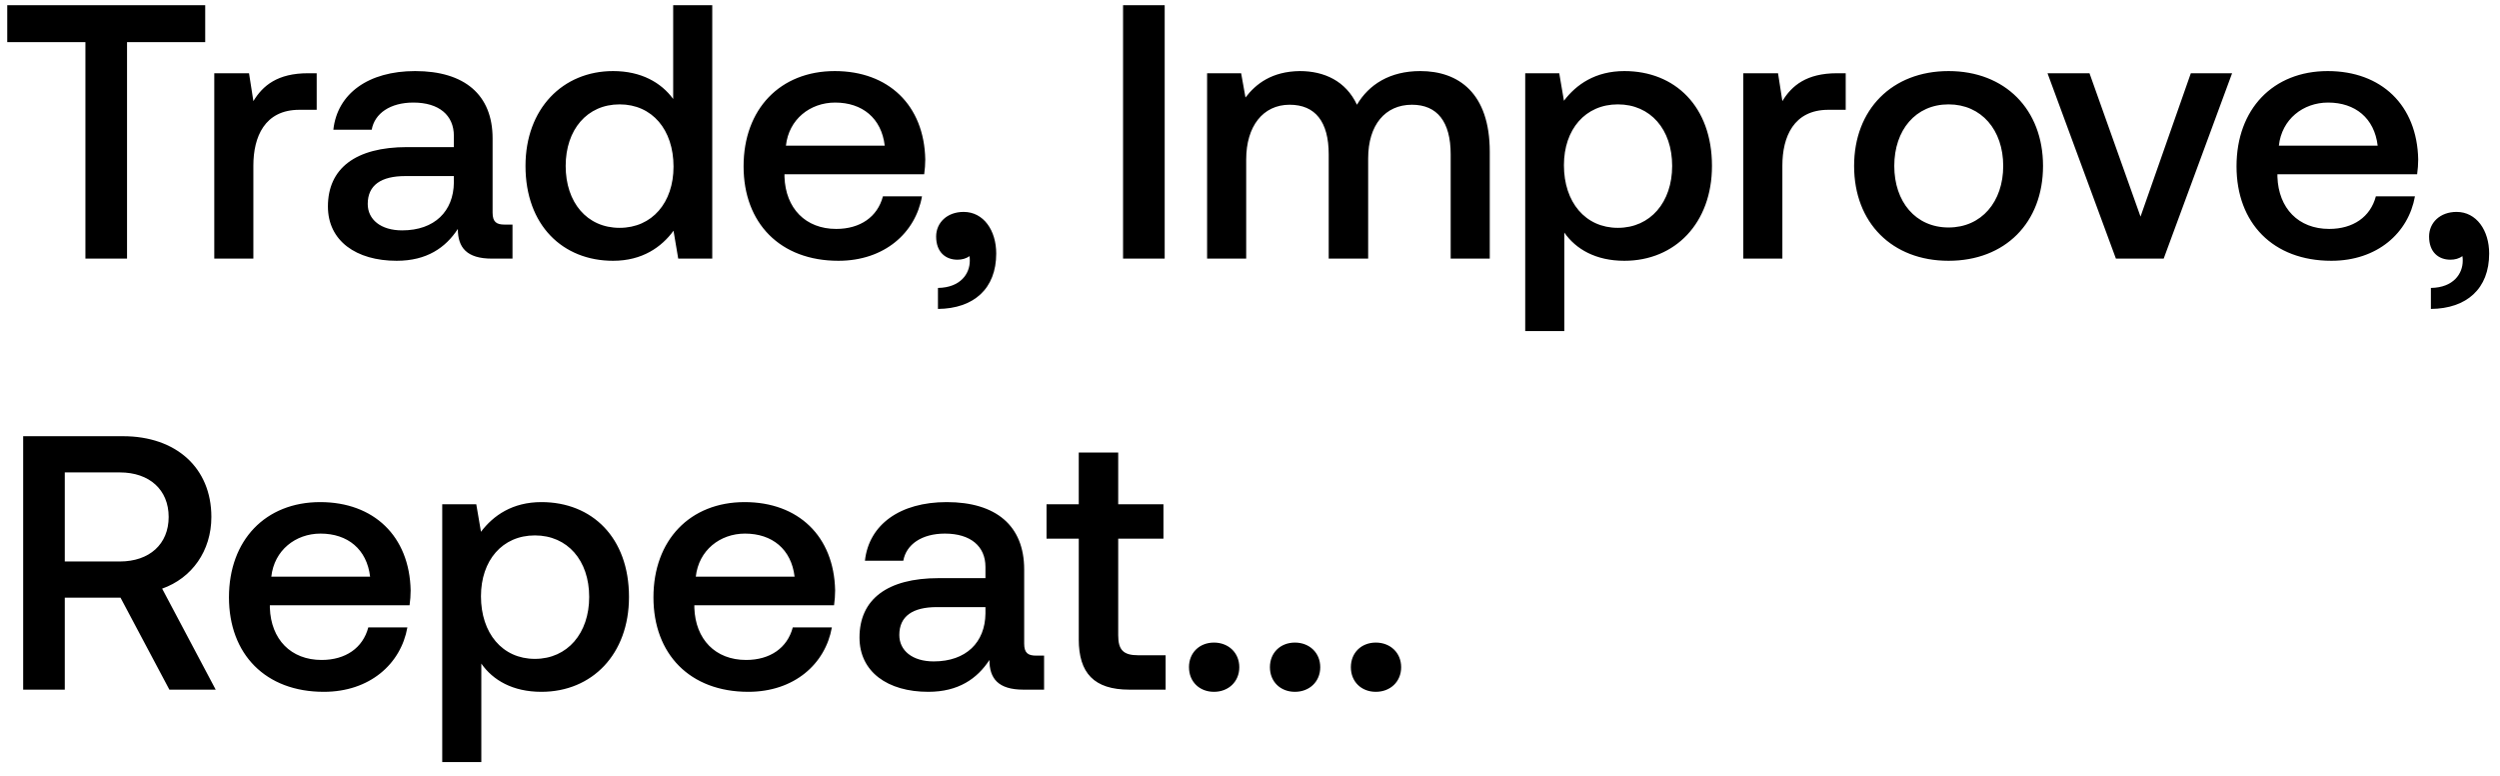
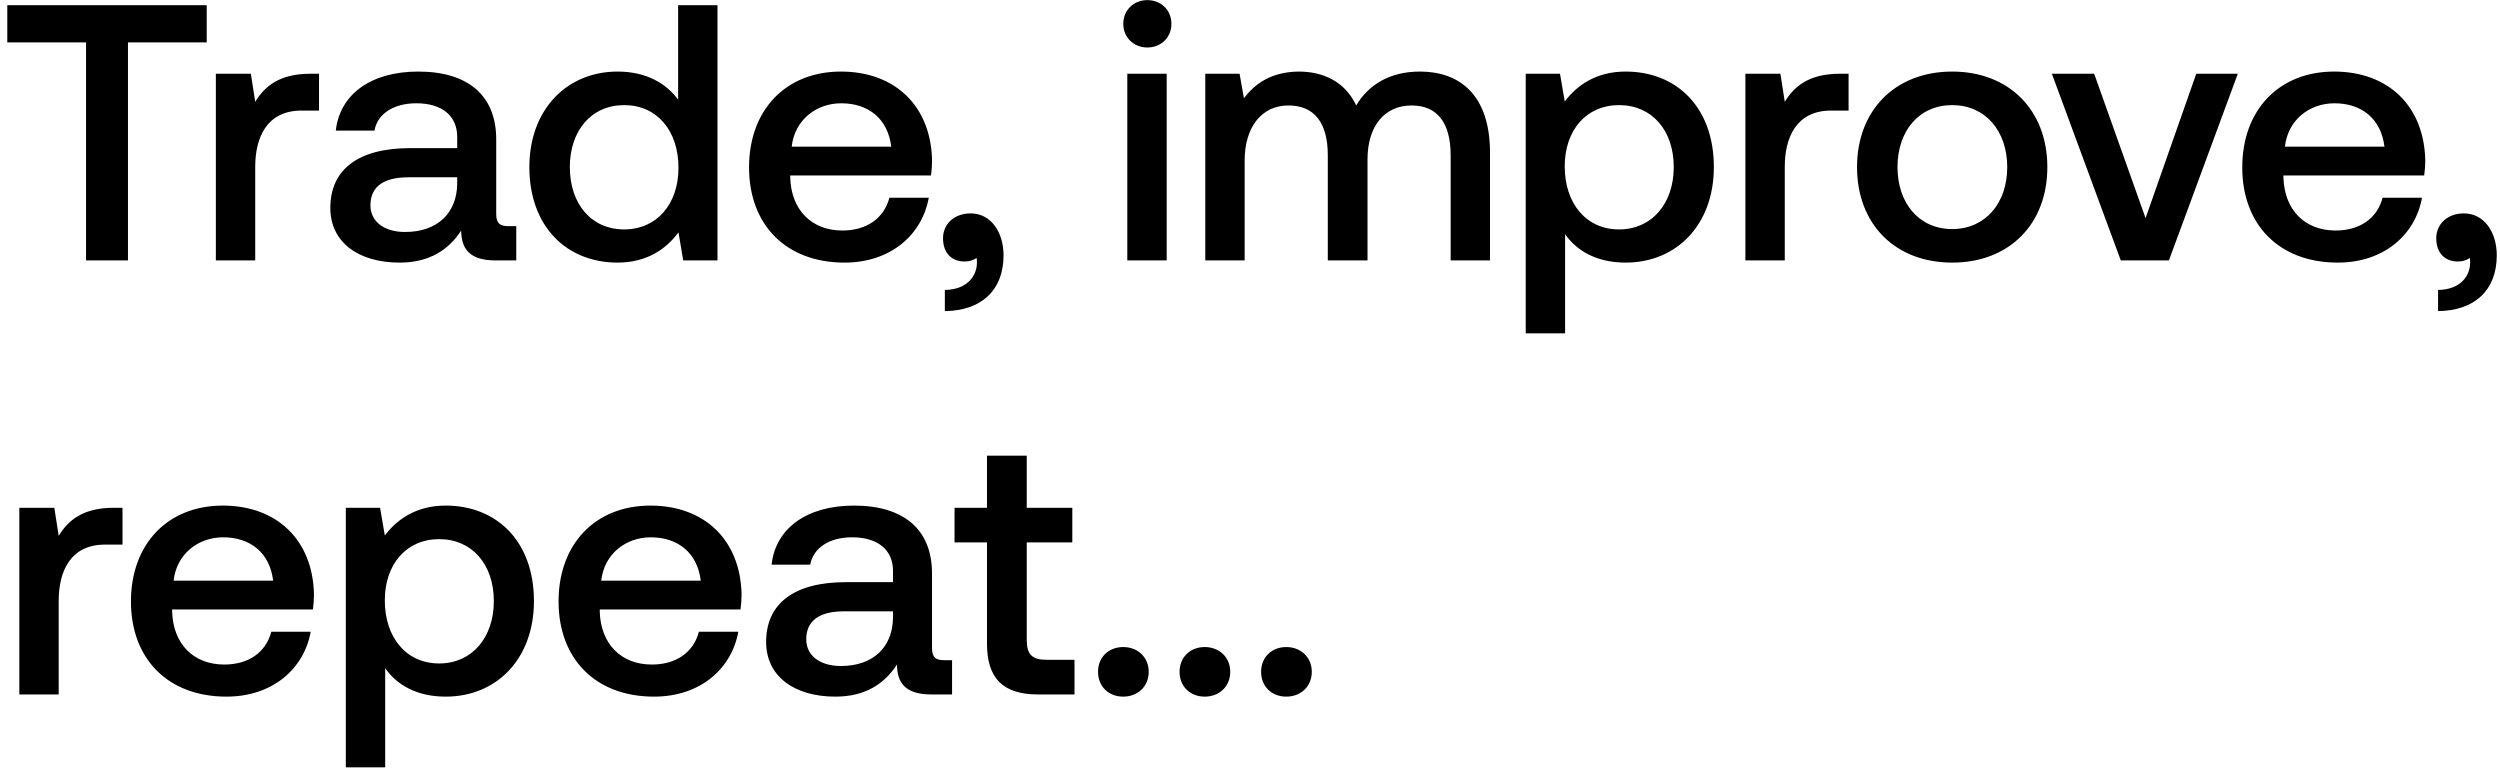
- <svg xmlns="http://www.w3.org/2000/svg" width="145" height="45" viewBox="0 0 145 45" fill="none">
-   <path d="M.42 2.442h4.536V15h2.415V2.442h4.536V.3H.42v2.142zm17.452 1.806c-1.764 0-2.625.714-3.17 1.617l-.253-1.617h-2.016V15h2.268V9.603c0-1.659.651-3.234 2.667-3.234h1.008V4.248h-.504zm11.403 8.778c-.462 0-.693-.147-.693-.693V8.028c0-2.541-1.638-3.906-4.494-3.906-2.709 0-4.515 1.302-4.746 3.402h2.226c.168-.945 1.071-1.575 2.415-1.575 1.491 0 2.352.735 2.352 1.932v.651h-2.709c-3.003 0-4.599 1.239-4.599 3.444 0 1.995 1.638 3.15 3.99 3.15 1.743 0 2.835-.756 3.549-1.848 0 1.071.504 1.722 1.974 1.722h1.197v-1.974h-.462zm-2.94-2.436c-.021 1.659-1.113 2.772-3.003 2.772-1.239 0-1.995-.63-1.995-1.533 0-1.092.777-1.617 2.184-1.617h2.814v.378zm12.724-4.851c-.693-.945-1.848-1.617-3.486-1.617-2.919 0-5.082 2.184-5.082 5.502 0 3.444 2.163 5.502 5.082 5.502 1.701 0 2.814-.798 3.507-1.743L39.353 15h1.974V.3H39.06v5.439zm-3.108 7.476c-1.89 0-3.129-1.47-3.129-3.591 0-2.1 1.24-3.57 3.13-3.57s3.128 1.47 3.128 3.612c0 2.079-1.239 3.549-3.129 3.549zm12.696 1.911c2.667 0 4.473-1.617 4.85-3.738H51.23c-.315 1.197-1.323 1.89-2.71 1.89-1.784 0-2.94-1.197-3.002-3.024v-.147h8.106a6.16 6.16 0 00.063-.861c-.063-3.15-2.142-5.124-5.25-5.124-3.171 0-5.292 2.205-5.292 5.523 0 3.297 2.12 5.481 5.502 5.481zm-3.045-6.678c.168-1.533 1.407-2.499 2.856-2.499 1.575 0 2.688.903 2.877 2.499h-5.733zm10.312 3.843c-.966 0-1.596.63-1.596 1.428 0 .903.546 1.344 1.239 1.344.252 0 .504-.063.693-.21.021.084.021.189.021.273 0 .735-.525 1.554-1.848 1.575v1.218c2.079-.021 3.381-1.176 3.381-3.213 0-1.344-.735-2.415-1.89-2.415zM65.164 15h2.415V.3h-2.415V15zM82.41 4.122c-1.764 0-2.982.777-3.675 1.953-.651-1.386-1.911-1.953-3.318-1.953-1.617.021-2.541.735-3.15 1.533l-.252-1.407H70.04V15h2.268V9.246c0-1.911.966-3.171 2.52-3.171 1.49 0 2.268.987 2.268 2.877V15h2.289V9.183c0-1.932.987-3.108 2.54-3.108 1.47 0 2.248.987 2.248 2.877V15h2.268V8.805c0-3.402-1.806-4.683-4.032-4.683zm11.842 0c-1.68 0-2.793.777-3.507 1.722l-.273-1.596h-1.974V19.2h2.268v-5.712c.672.966 1.827 1.638 3.486 1.638 2.94 0 5.082-2.184 5.082-5.502 0-3.444-2.142-5.502-5.082-5.502zm-.378 9.093c-1.89 0-3.13-1.491-3.13-3.633 0-2.079 1.24-3.528 3.13-3.528s3.15 1.449 3.15 3.57c0 2.1-1.26 3.591-3.15 3.591zm12.716-8.967c-1.764 0-2.625.714-3.171 1.617l-.252-1.617h-2.016V15h2.268V9.603c0-1.659.651-3.234 2.667-3.234h1.008V4.248h-.504zm6.472 10.878c3.276 0 5.481-2.205 5.481-5.502 0-3.276-2.205-5.502-5.481-5.502s-5.481 2.226-5.481 5.502c0 3.297 2.205 5.502 5.481 5.502zm0-1.932c-1.911 0-3.15-1.491-3.15-3.57 0-2.079 1.239-3.57 3.15-3.57 1.911 0 3.171 1.491 3.171 3.57 0 2.079-1.26 3.57-3.171 3.57zM122.772 15h2.772l3.969-10.752h-2.394l-2.919 8.316-2.961-8.316h-2.436L122.772 15zm12.5.126c2.667 0 4.473-1.617 4.851-3.738h-2.268c-.315 1.197-1.323 1.89-2.709 1.89-1.785 0-2.94-1.197-3.003-3.024v-.147h8.106a6.16 6.16 0 00.063-.861c-.063-3.15-2.142-5.124-5.25-5.124-3.171 0-5.292 2.205-5.292 5.523 0 3.297 2.121 5.481 5.502 5.481zm-3.045-6.678c.168-1.533 1.407-2.499 2.856-2.499 1.575 0 2.688.903 2.877 2.499h-5.733zm10.312 3.843c-.966 0-1.596.63-1.596 1.428 0 .903.546 1.344 1.239 1.344.252 0 .504-.063.693-.21.021.084.021.189.021.273 0 .735-.525 1.554-1.848 1.575v1.218c2.079-.021 3.381-1.176 3.381-3.213 0-1.344-.735-2.415-1.89-2.415zM1.344 40h2.415v-5.334h3.234L9.828 40h2.688l-3.108-5.859c1.722-.609 2.856-2.184 2.856-4.158 0-2.856-2.058-4.683-5.124-4.683H1.344V40zm5.607-12.6c1.722 0 2.835 1.008 2.835 2.583 0 1.575-1.113 2.583-2.835 2.583H3.759V27.4h3.192zm11.836 12.726c2.667 0 4.473-1.617 4.851-3.738H21.37c-.315 1.197-1.323 1.89-2.709 1.89-1.785 0-2.94-1.197-3.003-3.024v-.147h8.106a6.16 6.16 0 00.063-.861c-.063-3.15-2.142-5.124-5.25-5.124-3.17 0-5.292 2.205-5.292 5.523 0 3.297 2.121 5.481 5.502 5.481zm-3.045-6.678c.168-1.533 1.407-2.499 2.856-2.499 1.575 0 2.688.903 2.877 2.499h-5.733zm15.673-4.326c-1.68 0-2.793.777-3.507 1.722l-.273-1.596H25.66V44.2h2.268v-5.712c.672.966 1.827 1.638 3.486 1.638 2.94 0 5.082-2.184 5.082-5.502 0-3.444-2.142-5.502-5.082-5.502zm-.378 9.093c-1.89 0-3.13-1.491-3.13-3.633 0-2.079 1.24-3.528 3.13-3.528s3.15 1.449 3.15 3.57c0 2.1-1.26 3.591-3.15 3.591zm12.38 1.911c2.667 0 4.473-1.617 4.851-3.738H46c-.315 1.197-1.323 1.89-2.709 1.89-1.785 0-2.94-1.197-3.003-3.024v-.147h8.106a6.16 6.16 0 00.063-.861c-.063-3.15-2.142-5.124-5.25-5.124-3.17 0-5.292 2.205-5.292 5.523 0 3.297 2.121 5.481 5.502 5.481zm-3.045-6.678c.168-1.533 1.407-2.499 2.856-2.499 1.575 0 2.688.903 2.877 2.499h-5.733zm19.747 4.578c-.462 0-.693-.147-.693-.693v-4.305c0-2.541-1.638-3.906-4.494-3.906-2.71 0-4.515 1.302-4.746 3.402h2.226c.168-.945 1.07-1.575 2.415-1.575 1.49 0 2.352.735 2.352 1.932v.651h-2.71c-3.002 0-4.598 1.239-4.598 3.444 0 1.995 1.638 3.15 3.99 3.15 1.743 0 2.835-.756 3.549-1.848 0 1.071.504 1.722 1.974 1.722h1.197v-1.974h-.462zm-2.94-2.436c-.021 1.659-1.113 2.772-3.003 2.772-1.24 0-1.995-.63-1.995-1.533 0-1.092.777-1.617 2.184-1.617h2.814v.378zm5.414 1.491c0 1.953.882 2.919 2.94 2.919h2.1v-1.995h-1.596c-.86 0-1.155-.315-1.155-1.155v-5.607h2.625v-1.995h-2.625v-3.003h-2.289v3.003h-1.869v1.995h1.87v5.838zm6.396 1.617c0 .84.609 1.428 1.449 1.428.84 0 1.47-.588 1.47-1.428s-.63-1.428-1.47-1.428-1.45.588-1.45 1.428zm4.696 0c0 .84.61 1.428 1.45 1.428s1.47-.588 1.47-1.428-.63-1.428-1.47-1.428-1.45.588-1.45 1.428zm4.697 0c0 .84.608 1.428 1.448 1.428s1.47-.588 1.47-1.428-.63-1.428-1.47-1.428-1.448.588-1.448 1.428z" fill="#000" />
+ <svg xmlns="http://www.w3.org/2000/svg" width="144" height="45" viewBox="0 0 144 45" fill="none">
+   <path d="M.42 2.442h4.536V15h2.415V2.442h4.536V.3H.42v2.142zm17.452 1.806c-1.764 0-2.625.714-3.17 1.617l-.253-1.617h-2.016V15h2.268V9.603c0-1.659.651-3.234 2.667-3.234h1.008V4.248h-.504zm11.403 8.778c-.462 0-.693-.147-.693-.693V8.028c0-2.541-1.638-3.906-4.494-3.906-2.709 0-4.515 1.302-4.746 3.402h2.226c.168-.945 1.071-1.575 2.415-1.575 1.491 0 2.352.735 2.352 1.932v.651h-2.709c-3.003 0-4.599 1.239-4.599 3.444 0 1.995 1.638 3.15 3.99 3.15 1.743 0 2.835-.756 3.549-1.848 0 1.071.504 1.722 1.974 1.722h1.197v-1.974h-.462zm-2.94-2.436c-.021 1.659-1.113 2.772-3.003 2.772-1.239 0-1.995-.63-1.995-1.533 0-1.092.777-1.617 2.184-1.617h2.814v.378zm12.724-4.851c-.693-.945-1.848-1.617-3.486-1.617-2.919 0-5.082 2.184-5.082 5.502 0 3.444 2.163 5.502 5.082 5.502 1.701 0 2.814-.798 3.507-1.743L39.353 15h1.974V.3H39.06v5.439zm-3.108 7.476c-1.89 0-3.129-1.47-3.129-3.591 0-2.1 1.24-3.57 3.13-3.57s3.128 1.47 3.128 3.612c0 2.079-1.239 3.549-3.129 3.549zm12.696 1.911c2.667 0 4.473-1.617 4.85-3.738H51.23c-.315 1.197-1.323 1.89-2.71 1.89-1.784 0-2.94-1.197-3.002-3.024v-.147h8.106a6.16 6.16 0 00.063-.861c-.063-3.15-2.142-5.124-5.25-5.124-3.171 0-5.292 2.205-5.292 5.523 0 3.297 2.12 5.481 5.502 5.481zm-3.045-6.678c.168-1.533 1.407-2.499 2.856-2.499 1.575 0 2.688.903 2.877 2.499h-5.733zm10.312 3.843c-.966 0-1.596.63-1.596 1.428 0 .903.546 1.344 1.239 1.344.252 0 .504-.063.693-.21.021.084.021.189.021.273 0 .735-.525 1.554-1.848 1.575v1.218c2.079-.021 3.381-1.176 3.381-3.213 0-1.344-.735-2.415-1.89-2.415zm10.174-9.555c.777 0 1.386-.567 1.386-1.365S66.865.006 66.088.006c-.777 0-1.386.567-1.386 1.365s.61 1.365 1.386 1.365zM64.933 15h2.268V4.248h-2.268V15zm16.86-10.878c-1.764 0-2.982.777-3.675 1.953-.65-1.386-1.91-1.953-3.317-1.953-1.618.021-2.541.735-3.15 1.533l-.252-1.407h-1.975V15h2.268V9.246c0-1.911.967-3.171 2.52-3.171 1.492 0 2.269.987 2.269 2.877V15h2.288V9.183c0-1.932.987-3.108 2.541-3.108 1.47 0 2.248.987 2.248 2.877V15h2.267V8.805c0-3.402-1.806-4.683-4.032-4.683zm11.843 0c-1.68 0-2.793.777-3.507 1.722l-.273-1.596h-1.974V19.2h2.268v-5.712c.672.966 1.827 1.638 3.486 1.638 2.94 0 5.082-2.184 5.082-5.502 0-3.444-2.142-5.502-5.082-5.502zm-.378 9.093c-1.89 0-3.13-1.491-3.13-3.633 0-2.079 1.24-3.528 3.13-3.528s3.15 1.449 3.15 3.57c0 2.1-1.26 3.591-3.15 3.591zm12.716-8.967c-1.764 0-2.625.714-3.171 1.617l-.252-1.617h-2.016V15h2.268V9.603c0-1.659.651-3.234 2.667-3.234h1.008V4.248h-.504zm6.472 10.878c3.276 0 5.481-2.205 5.481-5.502 0-3.276-2.205-5.502-5.481-5.502s-5.481 2.226-5.481 5.502c0 3.297 2.205 5.502 5.481 5.502zm0-1.932c-1.911 0-3.15-1.491-3.15-3.57 0-2.079 1.239-3.57 3.15-3.57 1.911 0 3.171 1.491 3.171 3.57 0 2.079-1.26 3.57-3.171 3.57zM122.157 15h2.772l3.969-10.752h-2.394l-2.919 8.316-2.961-8.316h-2.436L122.157 15zm12.499.126c2.667 0 4.473-1.617 4.851-3.738h-2.268c-.315 1.197-1.323 1.89-2.709 1.89-1.785 0-2.94-1.197-3.003-3.024v-.147h8.106a6.16 6.16 0 00.063-.861c-.063-3.15-2.142-5.124-5.25-5.124-3.171 0-5.292 2.205-5.292 5.523 0 3.297 2.121 5.481 5.502 5.481zm-3.045-6.678c.168-1.533 1.407-2.499 2.856-2.499 1.575 0 2.688.903 2.877 2.499h-5.733zm10.313 3.843c-.966 0-1.596.63-1.596 1.428 0 .903.546 1.344 1.239 1.344.252 0 .504-.063.693-.21.021.084.021.189.021.273 0 .735-.525 1.554-1.848 1.575v1.218c2.079-.021 3.381-1.176 3.381-3.213 0-1.344-.735-2.415-1.89-2.415zM6.552 29.248c-1.764 0-2.625.714-3.171 1.617l-.252-1.617H1.113V40h2.268v-5.397c0-1.659.651-3.234 2.667-3.234h1.008v-2.121h-.504zm6.493 10.878c2.667 0 4.473-1.617 4.851-3.738h-2.268c-.315 1.197-1.323 1.89-2.709 1.89-1.785 0-2.94-1.197-3.003-3.024v-.147h8.106a6.16 6.16 0 00.063-.861c-.063-3.15-2.142-5.124-5.25-5.124-3.17 0-5.292 2.205-5.292 5.523 0 3.297 2.121 5.481 5.502 5.481zM10 33.448c.168-1.533 1.407-2.499 2.856-2.499 1.575 0 2.688.903 2.877 2.499H10zm15.673-4.326c-1.68 0-2.793.777-3.507 1.722l-.273-1.596h-1.974V44.2h2.268v-5.712c.672.966 1.827 1.638 3.486 1.638 2.94 0 5.082-2.184 5.082-5.502 0-3.444-2.142-5.502-5.082-5.502zm-.378 9.093c-1.89 0-3.13-1.491-3.13-3.633 0-2.079 1.24-3.528 3.13-3.528s3.15 1.449 3.15 3.57c0 2.1-1.26 3.591-3.15 3.591zm12.38 1.911c2.667 0 4.473-1.617 4.851-3.738h-2.268c-.315 1.197-1.323 1.89-2.709 1.89-1.785 0-2.94-1.197-3.003-3.024v-.147h8.106a6.16 6.16 0 00.063-.861c-.063-3.15-2.142-5.124-5.25-5.124-3.171 0-5.292 2.205-5.292 5.523 0 3.297 2.121 5.481 5.502 5.481zm-3.045-6.678c.168-1.533 1.407-2.499 2.856-2.499 1.575 0 2.688.903 2.877 2.499H34.63zm19.746 4.578c-.462 0-.692-.147-.692-.693v-4.305c0-2.541-1.639-3.906-4.494-3.906-2.71 0-4.515 1.302-4.746 3.402h2.225c.169-.945 1.072-1.575 2.416-1.575 1.49 0 2.352.735 2.352 1.932v.651h-2.71c-3.002 0-4.598 1.239-4.598 3.444 0 1.995 1.638 3.15 3.99 3.15 1.742 0 2.834-.756 3.548-1.848 0 1.071.505 1.722 1.974 1.722h1.198v-1.974h-.462zm-2.94-2.436c-.02 1.659-1.112 2.772-3.002 2.772-1.24 0-1.995-.63-1.995-1.533 0-1.092.776-1.617 2.184-1.617h2.814v.378zm5.415 1.491c0 1.953.882 2.919 2.94 2.919h2.1v-1.995h-1.596c-.861 0-1.155-.315-1.155-1.155v-5.607h2.625v-1.995H59.14v-3.003h-2.29v3.003h-1.868v1.995h1.869v5.838zm6.396 1.617c0 .84.609 1.428 1.449 1.428.84 0 1.47-.588 1.47-1.428s-.63-1.428-1.47-1.428-1.45.588-1.45 1.428zm4.696 0c0 .84.609 1.428 1.449 1.428.84 0 1.47-.588 1.47-1.428s-.63-1.428-1.47-1.428-1.449.588-1.449 1.428zm4.696 0c0 .84.61 1.428 1.45 1.428s1.47-.588 1.47-1.428-.63-1.428-1.47-1.428-1.45.588-1.45 1.428z" fill="#000" />
</svg>
